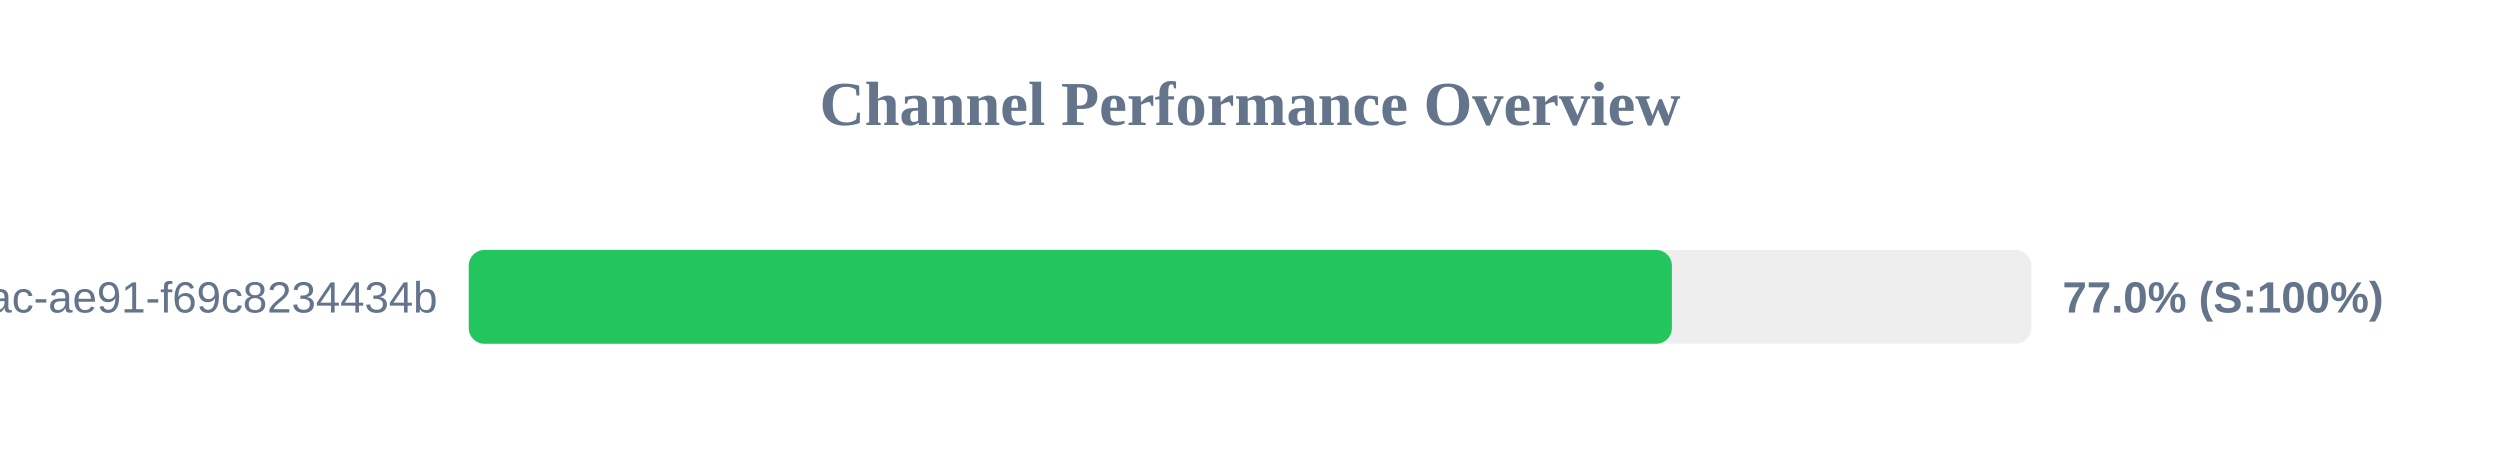
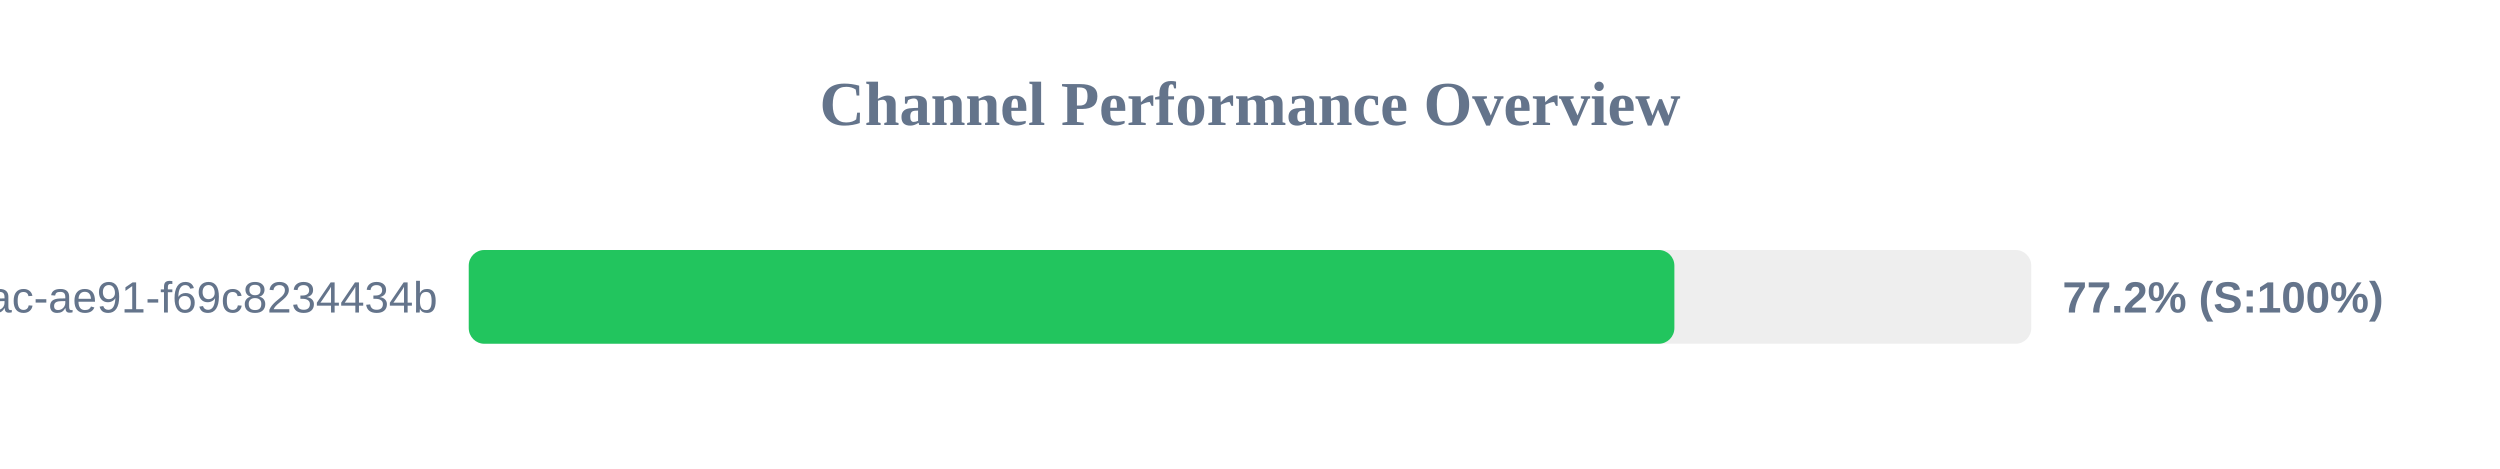
<svg xmlns="http://www.w3.org/2000/svg" width="800" height="150" version="1.1">
  <style>
        .row { font: 14px Arial; fill: #64748b; }
        .score { font: bold 14px Arial; fill: #64748b; }
    </style>
  <text x="400" y="40" text-anchor="middle" font-size="20px" font-weight="bold" fill="#64748b">Channel Performance Overview</text>
  <rect x="150" y="80" width="500" height="30" fill="#eee" rx="5" />
-   <rect x="150" y="80" width="385.0" height="30" fill="#22c55e" rx="5" />
+   <rect x="150" y="80" width="385.8" height="30" fill="#22c55e" rx="5" />
  <text x="140" y="100" text-anchor="end" class="row">?uuid=942b9cb8-92fa-46ac-ae91-f69c8234434b</text>
-   <text x="660" y="100" text-anchor="start" class="score">77.0% (S:100%)</text>
+   <text x="660" y="100" text-anchor="start" class="score">77.2% (S:100%)</text>
</svg>
